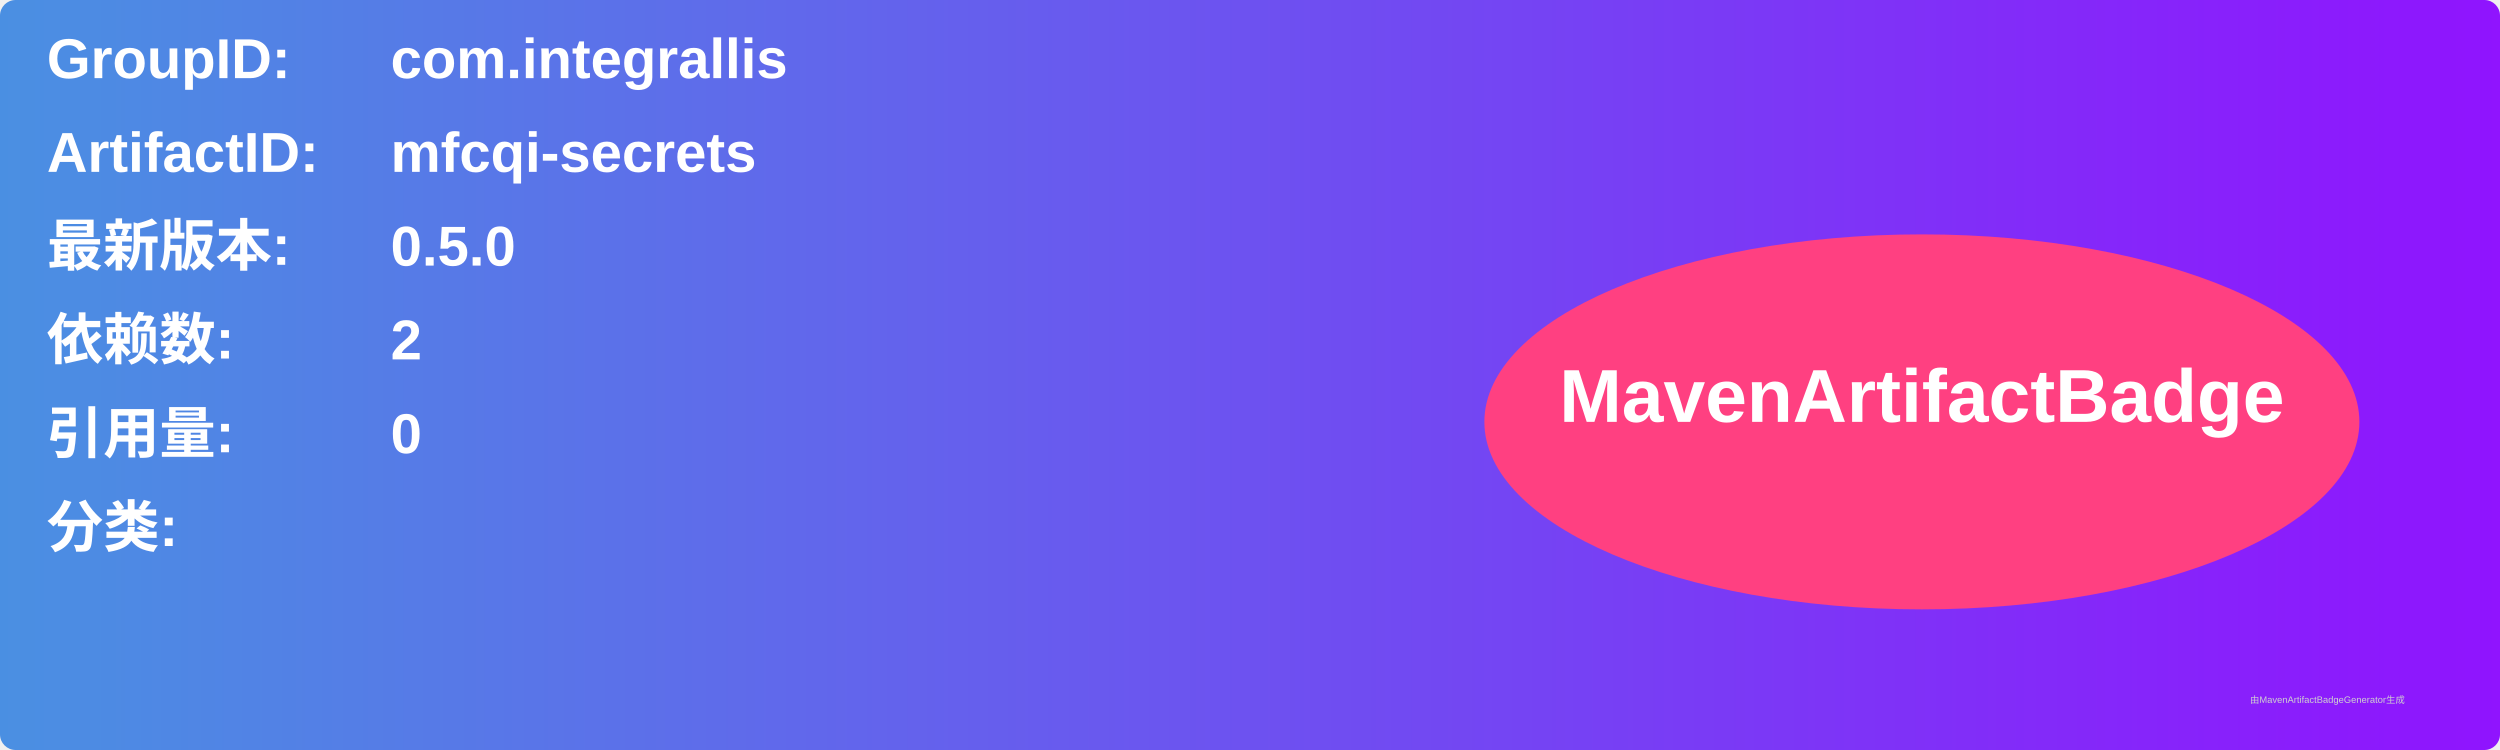
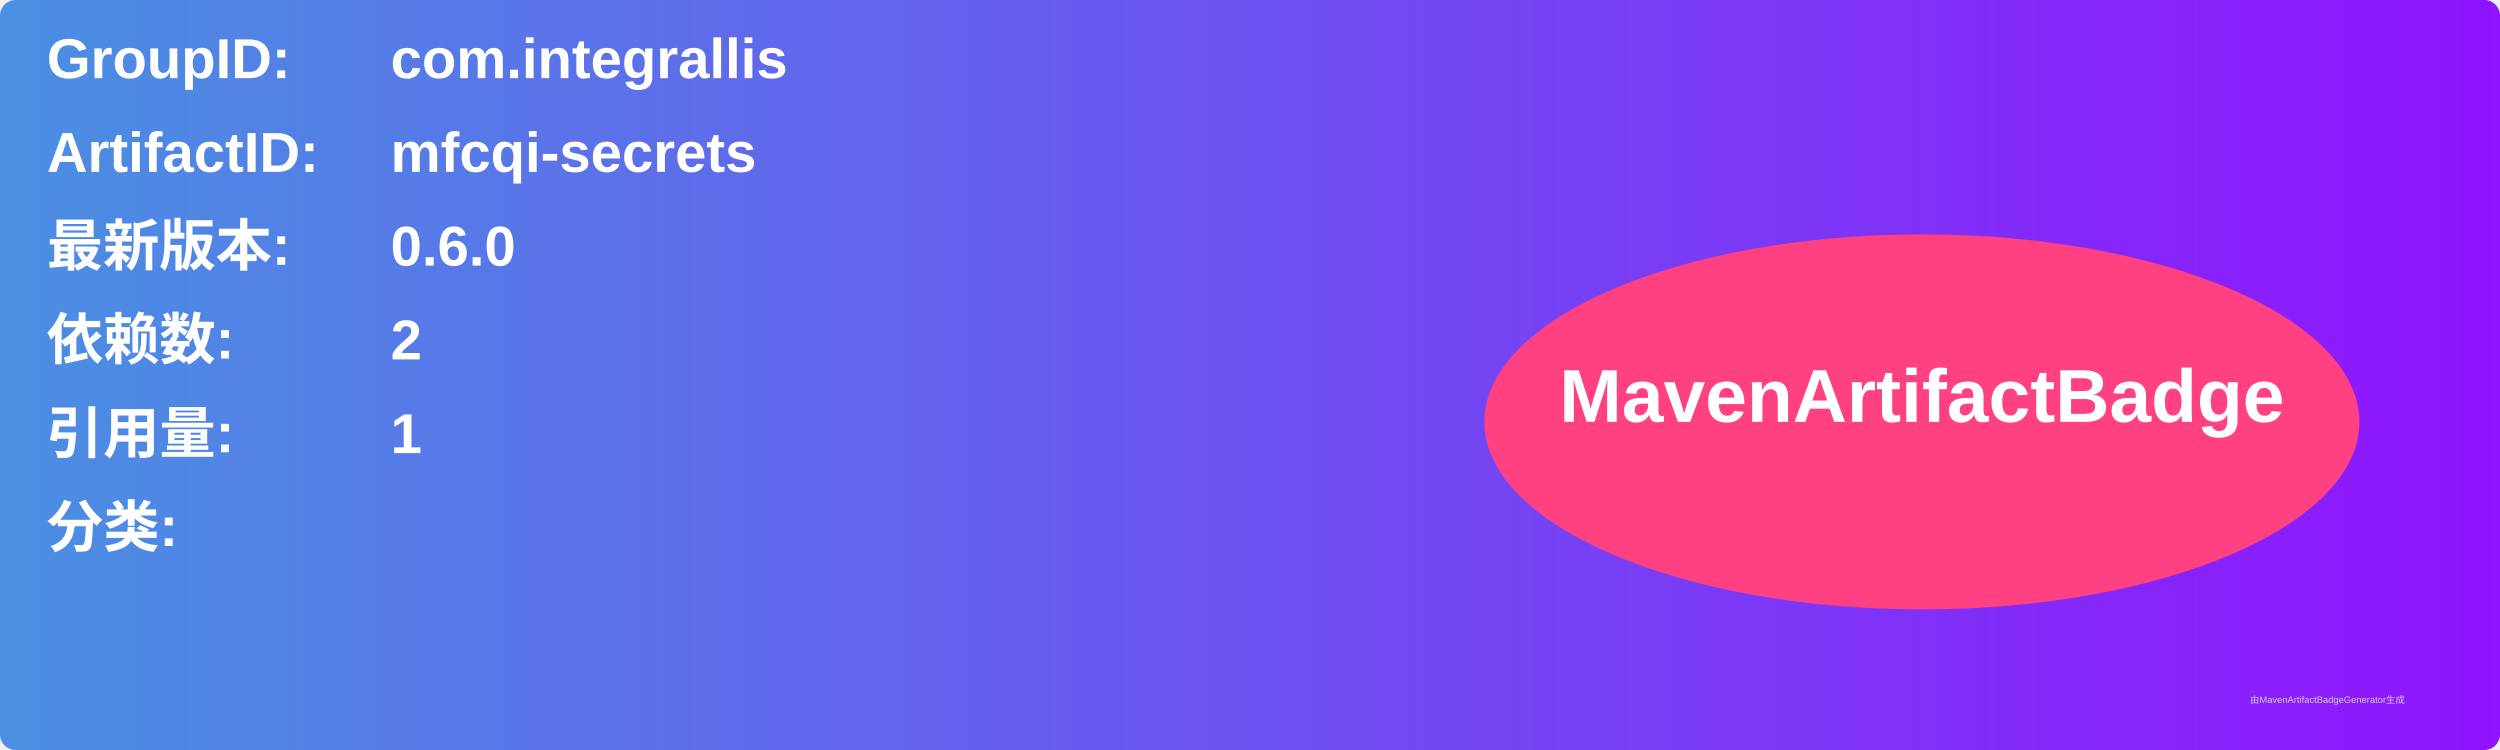
<svg xmlns="http://www.w3.org/2000/svg" width="800" height="240" viewBox="0 0 800 240">
  <linearGradient id="grad" x1="0%" y1="0%" x2="100%" y2="0%">
    <stop offset="0%" stop-color="#4a90e2" />
    <stop offset="100%" stop-color="#9013fe" />
  </linearGradient>
  <rect width="100%" height="100%" rx="5" ry="5" fill="url(#grad)" />
  <g transform="translate(15, 15)">
    <text x="0" y="10" font-family="Arial" font-size="18" fill="white" font-weight="bold" width="260">GroupID:</text>
    <text x="110" y="10" font-family="Arial" font-size="18" fill="white" font-weight="bold" width="460">com.integrallis</text>
    <text x="0" y="40" font-family="Arial" font-size="18" fill="white" font-weight="bold" width="260">ArtifactID:</text>
    <text x="110" y="40" font-family="Arial" font-size="18" fill="white" font-weight="bold" width="460">mfcqi-secrets</text>
    <text x="0" y="70" font-family="Arial" font-size="18" fill="white" font-weight="bold">最新版本:</text>
    <text x="110" y="70" font-family="Arial" font-size="18" fill="white" font-weight="bold">
-       <tspan font-weight="bold">0.5.0</tspan>
+       <tspan font-weight="bold">0.6.0</tspan>
    </text>
    <text x="0" y="100" font-family="Arial" font-size="18" fill="white" font-weight="bold">依赖数: </text>
    <text x="110" y="100" font-family="Arial" font-size="18" fill="white">
      <tspan font-weight="bold">2</tspan>
    </text>
    <text x="0" y="130" font-family="Arial" font-size="18" fill="white" font-weight="bold">引用量: </text>
    <text x="110" y="130" font-family="Arial" font-size="18" fill="white">
-       <tspan font-weight="bold">0</tspan>
+       <tspan font-weight="bold">1</tspan>
    </text>
    <text x="0" y="160" font-family="Arial" font-size="18" fill="white" font-weight="bold">分类:</text>
    <text x="10" y="190" font-family="Arial" font-size="10" fill="white">
      <tspan font-weight="bold" />
    </text>
    <ellipse cx="600" cy="120" rx="140" ry="60" fill="#ff4081" />
    <text x="600" y="120" text-anchor="middle" font-family="Arial" font-size="24" fill="white" font-weight="bold">MavenArtifactBadge</text>
  </g>
  <text x="720" y="225" font-family="Arial" font-size="3" fill="#d0d0d0">由MavenArtifactBadgeGenerator生成</text>
</svg>
